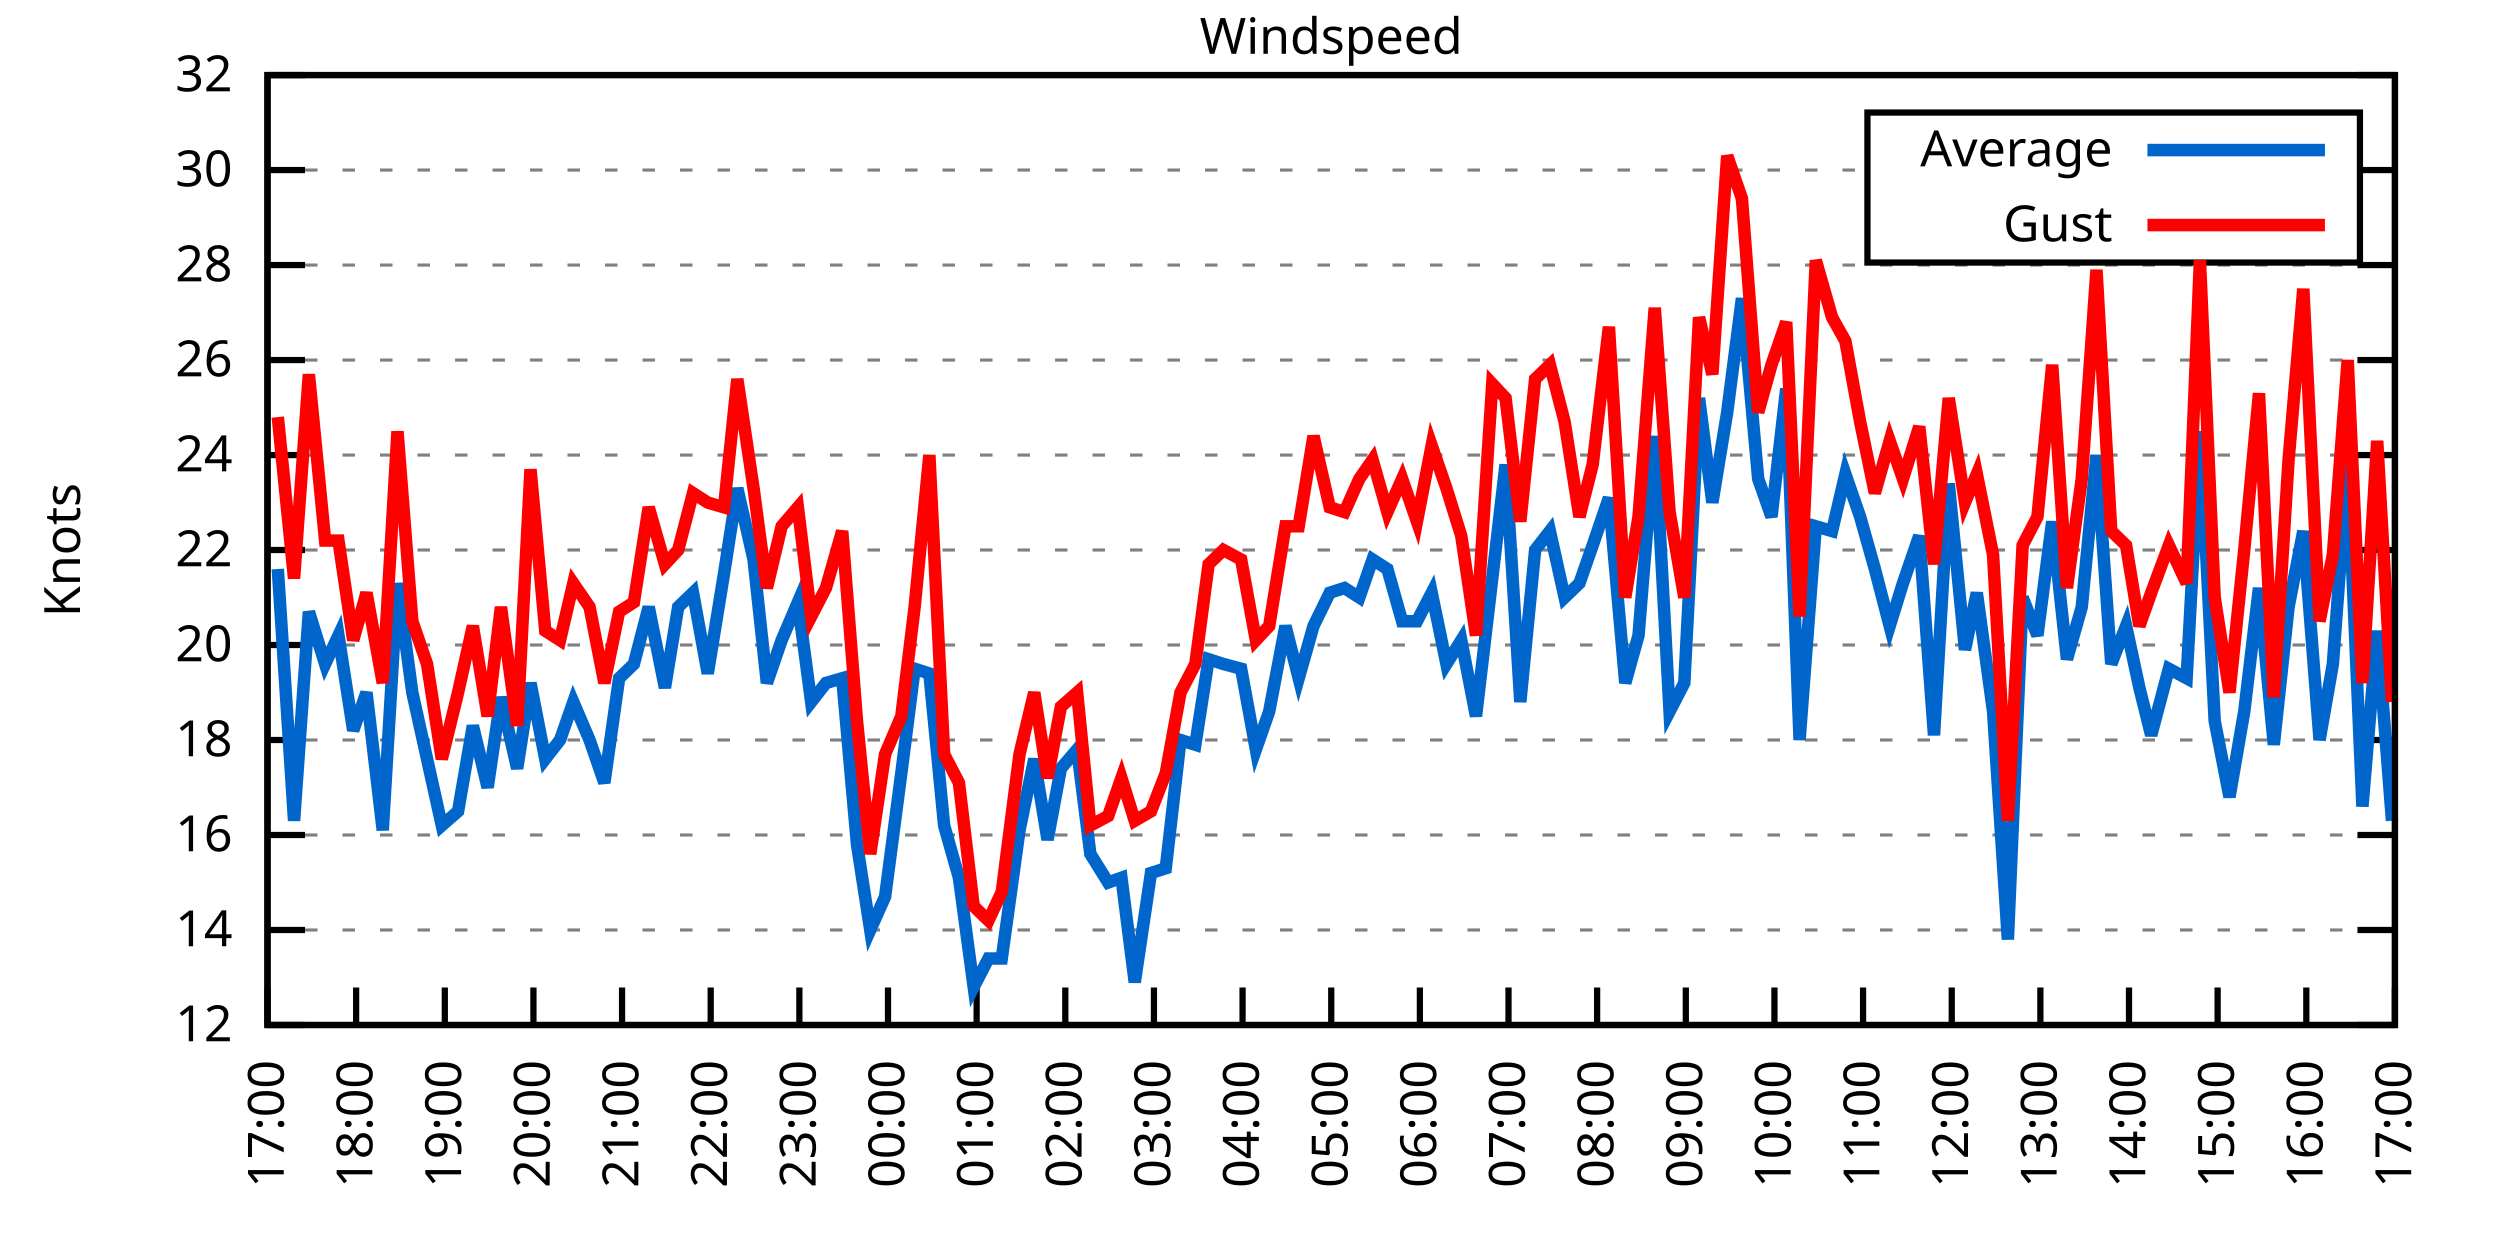
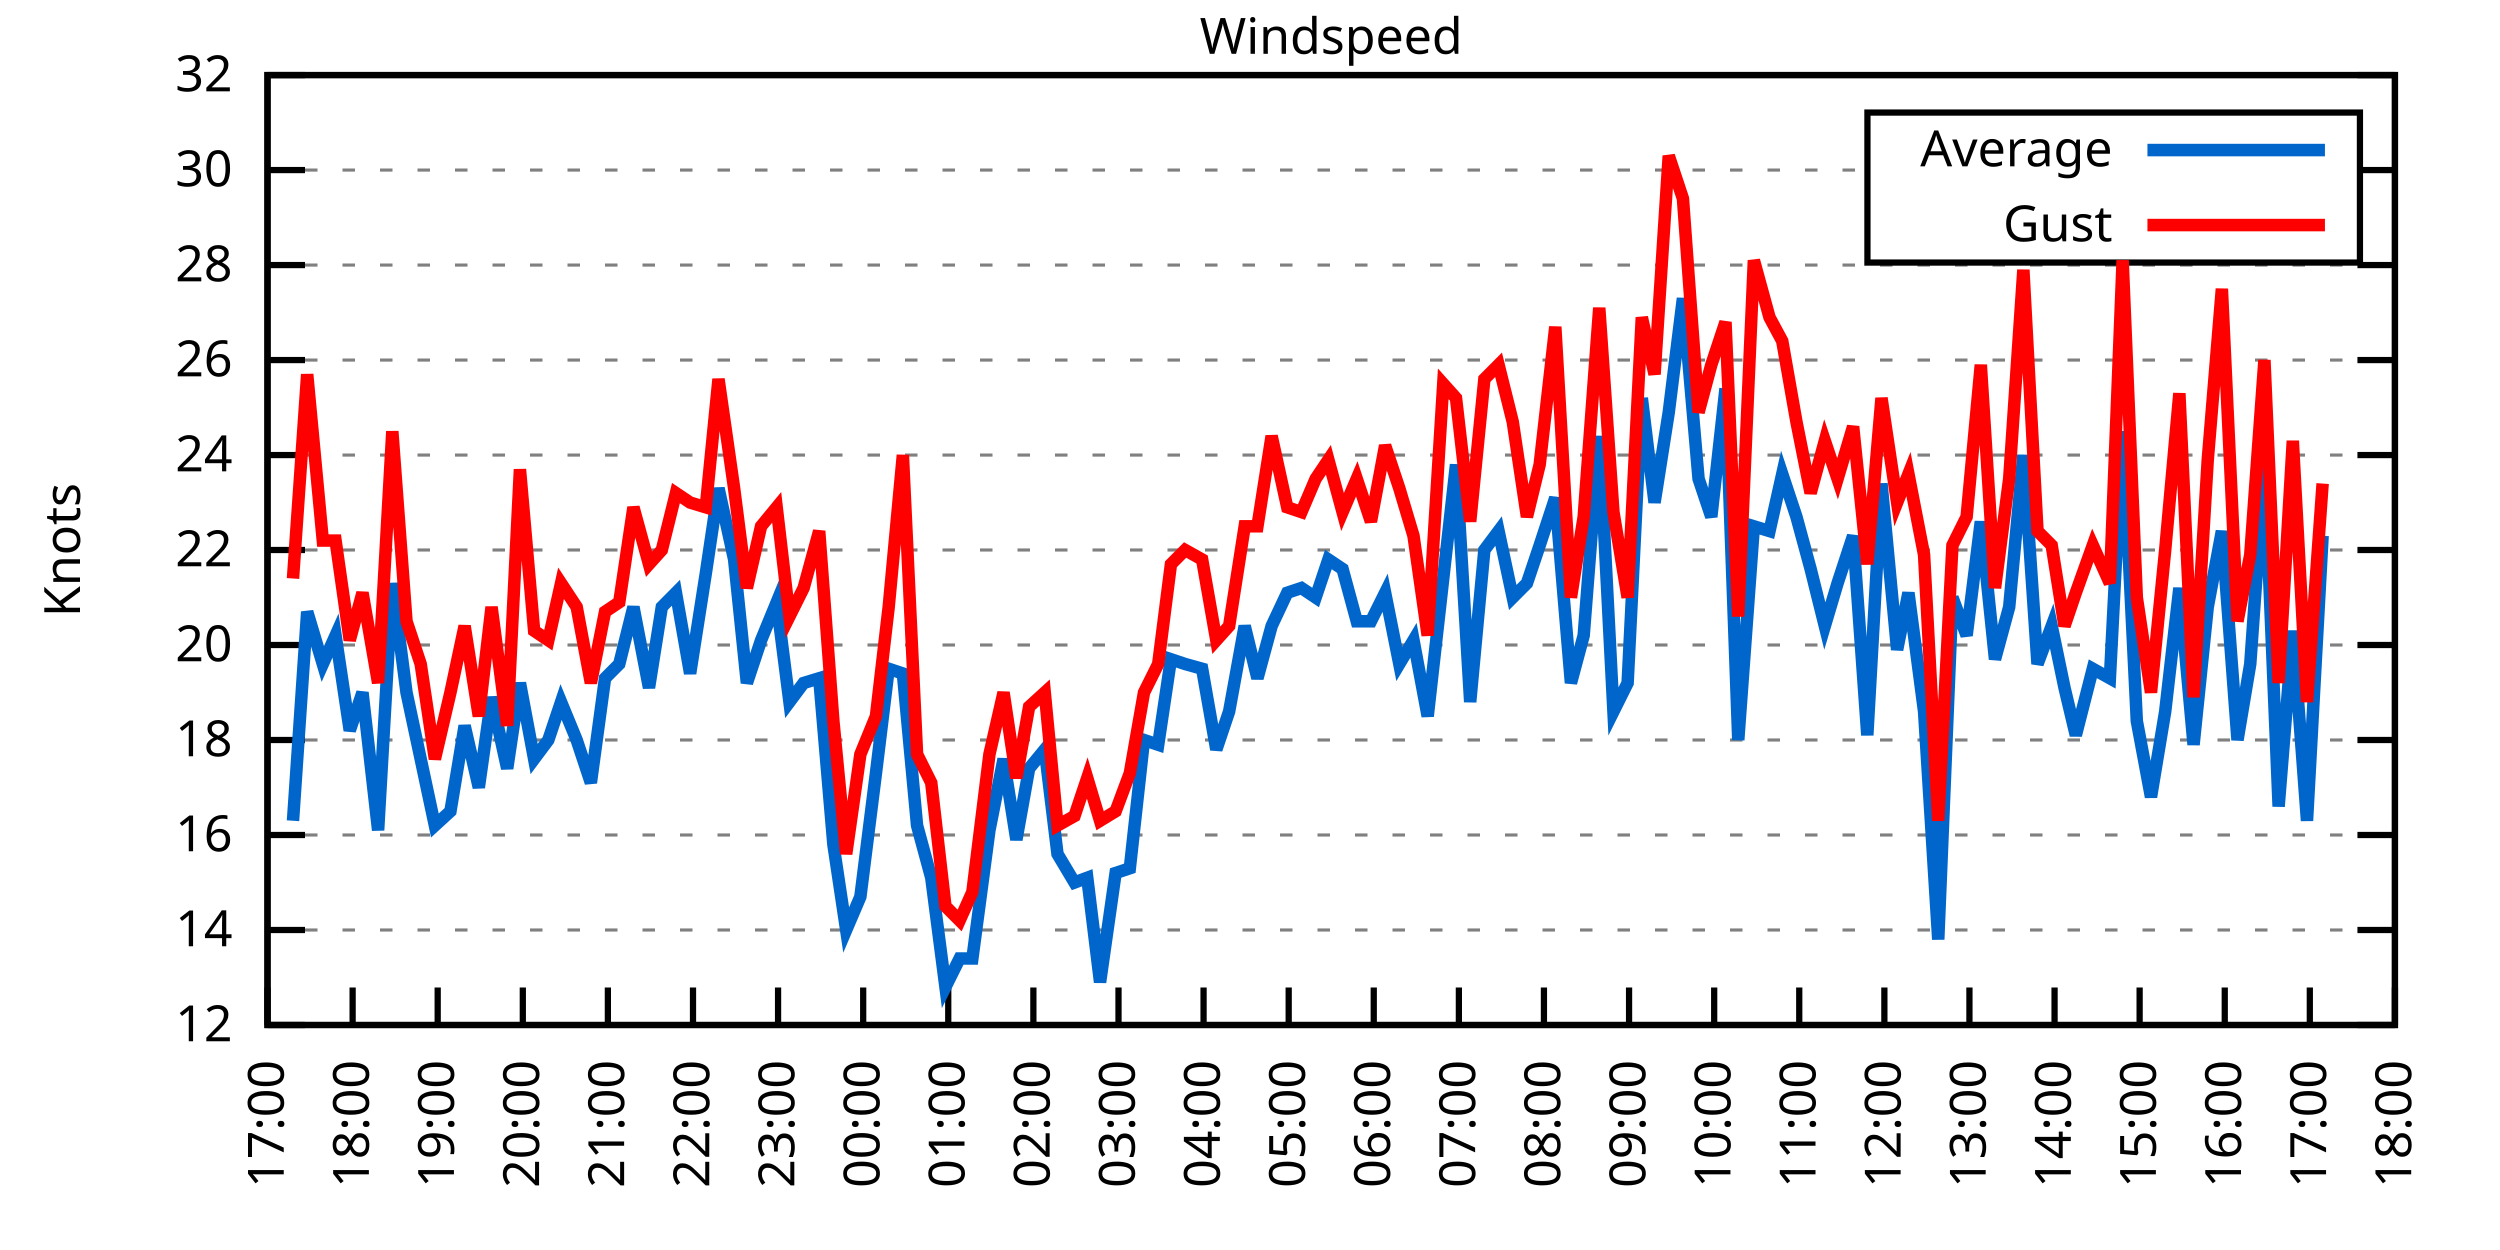
<svg xmlns="http://www.w3.org/2000/svg" xmlns:xlink="http://www.w3.org/1999/xlink" width="400" height="200" viewBox="0 0 400 200">
  <g id="gnuplot_canvas">
    <rect x="0" y="0" width="400" height="200" fill="none" />
    <defs>
      <circle id="gpDot" r="0.5" stroke-width="0.5" stroke="currentColor" />
      <path id="gpPt0" stroke-width="0.333" stroke="currentColor" d="M-1,0 h2 M0,-1 v2" />
      <path id="gpPt1" stroke-width="0.333" stroke="currentColor" d="M-1,-1 L1,1 M1,-1 L-1,1" />
      <path id="gpPt2" stroke-width="0.333" stroke="currentColor" d="M-1,0 L1,0 M0,-1 L0,1 M-1,-1 L1,1 M-1,1 L1,-1" />
      <rect id="gpPt3" stroke-width="0.333" stroke="currentColor" x="-1" y="-1" width="2" height="2" />
      <rect id="gpPt4" stroke-width="0.333" stroke="currentColor" fill="currentColor" x="-1" y="-1" width="2" height="2" />
      <circle id="gpPt5" stroke-width="0.333" stroke="currentColor" cx="0" cy="0" r="1" />
      <use xlink:href="#gpPt5" id="gpPt6" fill="currentColor" stroke="none" />
      <path id="gpPt7" stroke-width="0.333" stroke="currentColor" d="M0,-1.33 L-1.33,0.67 L1.33,0.67 z" />
      <use xlink:href="#gpPt7" id="gpPt8" fill="currentColor" stroke="none" />
      <use xlink:href="#gpPt7" id="gpPt9" stroke="currentColor" transform="rotate(180)" />
      <use xlink:href="#gpPt9" id="gpPt10" fill="currentColor" stroke="none" />
      <use xlink:href="#gpPt3" id="gpPt11" stroke="currentColor" transform="rotate(45)" />
      <use xlink:href="#gpPt11" id="gpPt12" fill="currentColor" stroke="none" />
      <path id="gpPt13" stroke-width="0.333" stroke="currentColor" d="M0,1.330 L1.265,0.411 L0.782,-1.067 L-0.782,-1.076 L-1.265,0.411 z" />
      <use xlink:href="#gpPt13" id="gpPt14" fill="currentColor" stroke="none" />
      <filter id="textbox" filterUnits="objectBoundingBox" x="0" y="0" height="1" width="1">
        <feFlood flood-color="white" flood-opacity="1" result="bgnd" />
        <feComposite in="SourceGraphic" in2="bgnd" operator="atop" />
      </filter>
      <filter id="greybox" filterUnits="objectBoundingBox" x="0" y="0" height="1" width="1">
        <feFlood flood-color="lightgrey" flood-opacity="1" result="grey" />
        <feComposite in="SourceGraphic" in2="grey" operator="atop" />
      </filter>
    </defs>
    <g fill="none" color="white" stroke="currentColor" stroke-width="1.00" stroke-linecap="butt" stroke-linejoin="miter">
</g>
    <g fill="none" color="black" stroke="currentColor" stroke-width="1.00" stroke-linecap="butt" stroke-linejoin="miter">
      <g stroke="none" shape-rendering="crispEdges">
        <polygon fill="rgb(255, 255, 255)" points="42.80,164.00 383.18,164.00 383.18,12.02 42.80,12.02 " />
      </g>
    </g>
    <g fill="none" color="black" stroke="currentColor" stroke-width="1.00" stroke-linecap="butt" stroke-linejoin="miter">
</g>
    <g fill="none" color="black" stroke="black" stroke-width="0.50" stroke-linecap="butt" stroke-linejoin="miter">
</g>
    <g fill="none" color="gray" stroke="currentColor" stroke-width="0.50" stroke-linecap="butt" stroke-linejoin="miter">
      <path stroke="gray" stroke-dasharray="2,4" class="gridline" d="M42.80,164.00 L383.19,164.00  " />
    </g>
    <g fill="none" color="gray" stroke="gray" stroke-width="1.00" stroke-linecap="butt" stroke-linejoin="miter">
</g>
    <g fill="none" color="black" stroke="currentColor" stroke-width="1.00" stroke-linecap="butt" stroke-linejoin="miter">
      <path stroke="black" d="M42.80,164.00 L48.80,164.00 M383.19,164.00 L377.19,164.00  " />
      <g transform="translate(37.20,166.60)" stroke="none" fill="black" font-family="Sans" font-size="8.00" text-anchor="end">
        <text>
          <tspan font-family="Sans"> 12</tspan>
        </text>
      </g>
    </g>
    <g fill="none" color="black" stroke="currentColor" stroke-width="1.00" stroke-linecap="butt" stroke-linejoin="miter">
</g>
    <g fill="none" color="black" stroke="black" stroke-width="0.50" stroke-linecap="butt" stroke-linejoin="miter">
</g>
    <g fill="none" color="gray" stroke="currentColor" stroke-width="0.50" stroke-linecap="butt" stroke-linejoin="miter">
      <path stroke="gray" stroke-dasharray="2,4" class="gridline" d="M42.80,148.80 L383.19,148.80  " />
    </g>
    <g fill="none" color="gray" stroke="gray" stroke-width="1.00" stroke-linecap="butt" stroke-linejoin="miter">
</g>
    <g fill="none" color="black" stroke="currentColor" stroke-width="1.00" stroke-linecap="butt" stroke-linejoin="miter">
      <path stroke="black" d="M42.80,148.80 L48.80,148.80 M383.19,148.80 L377.19,148.80  " />
      <g transform="translate(37.20,151.40)" stroke="none" fill="black" font-family="Sans" font-size="8.00" text-anchor="end">
        <text>
          <tspan font-family="Sans"> 14</tspan>
        </text>
      </g>
    </g>
    <g fill="none" color="black" stroke="currentColor" stroke-width="1.00" stroke-linecap="butt" stroke-linejoin="miter">
</g>
    <g fill="none" color="black" stroke="black" stroke-width="0.50" stroke-linecap="butt" stroke-linejoin="miter">
</g>
    <g fill="none" color="gray" stroke="currentColor" stroke-width="0.50" stroke-linecap="butt" stroke-linejoin="miter">
      <path stroke="gray" stroke-dasharray="2,4" class="gridline" d="M42.80,133.60 L383.19,133.60  " />
    </g>
    <g fill="none" color="gray" stroke="gray" stroke-width="1.00" stroke-linecap="butt" stroke-linejoin="miter">
</g>
    <g fill="none" color="black" stroke="currentColor" stroke-width="1.00" stroke-linecap="butt" stroke-linejoin="miter">
      <path stroke="black" d="M42.80,133.60 L48.80,133.60 M383.19,133.60 L377.19,133.60  " />
      <g transform="translate(37.20,136.20)" stroke="none" fill="black" font-family="Sans" font-size="8.00" text-anchor="end">
        <text>
          <tspan font-family="Sans"> 16</tspan>
        </text>
      </g>
    </g>
    <g fill="none" color="black" stroke="currentColor" stroke-width="1.00" stroke-linecap="butt" stroke-linejoin="miter">
</g>
    <g fill="none" color="black" stroke="black" stroke-width="0.50" stroke-linecap="butt" stroke-linejoin="miter">
</g>
    <g fill="none" color="gray" stroke="currentColor" stroke-width="0.50" stroke-linecap="butt" stroke-linejoin="miter">
      <path stroke="gray" stroke-dasharray="2,4" class="gridline" d="M42.80,118.40 L383.19,118.40  " />
    </g>
    <g fill="none" color="gray" stroke="gray" stroke-width="1.00" stroke-linecap="butt" stroke-linejoin="miter">
</g>
    <g fill="none" color="black" stroke="currentColor" stroke-width="1.00" stroke-linecap="butt" stroke-linejoin="miter">
      <path stroke="black" d="M42.80,118.40 L48.80,118.40 M383.19,118.40 L377.19,118.40  " />
      <g transform="translate(37.20,121.00)" stroke="none" fill="black" font-family="Sans" font-size="8.00" text-anchor="end">
        <text>
          <tspan font-family="Sans"> 18</tspan>
        </text>
      </g>
    </g>
    <g fill="none" color="black" stroke="currentColor" stroke-width="1.00" stroke-linecap="butt" stroke-linejoin="miter">
</g>
    <g fill="none" color="black" stroke="black" stroke-width="0.50" stroke-linecap="butt" stroke-linejoin="miter">
</g>
    <g fill="none" color="gray" stroke="currentColor" stroke-width="0.50" stroke-linecap="butt" stroke-linejoin="miter">
      <path stroke="gray" stroke-dasharray="2,4" class="gridline" d="M42.80,103.20 L383.19,103.20  " />
    </g>
    <g fill="none" color="gray" stroke="gray" stroke-width="1.00" stroke-linecap="butt" stroke-linejoin="miter">
</g>
    <g fill="none" color="black" stroke="currentColor" stroke-width="1.00" stroke-linecap="butt" stroke-linejoin="miter">
      <path stroke="black" d="M42.80,103.20 L48.80,103.20 M383.19,103.20 L377.19,103.20  " />
      <g transform="translate(37.20,105.80)" stroke="none" fill="black" font-family="Sans" font-size="8.00" text-anchor="end">
        <text>
          <tspan font-family="Sans"> 20</tspan>
        </text>
      </g>
    </g>
    <g fill="none" color="black" stroke="currentColor" stroke-width="1.00" stroke-linecap="butt" stroke-linejoin="miter">
</g>
    <g fill="none" color="black" stroke="black" stroke-width="0.50" stroke-linecap="butt" stroke-linejoin="miter">
</g>
    <g fill="none" color="gray" stroke="currentColor" stroke-width="0.50" stroke-linecap="butt" stroke-linejoin="miter">
      <path stroke="gray" stroke-dasharray="2,4" class="gridline" d="M42.80,88.00 L383.19,88.00  " />
    </g>
    <g fill="none" color="gray" stroke="gray" stroke-width="1.00" stroke-linecap="butt" stroke-linejoin="miter">
</g>
    <g fill="none" color="black" stroke="currentColor" stroke-width="1.00" stroke-linecap="butt" stroke-linejoin="miter">
      <path stroke="black" d="M42.80,88.00 L48.80,88.00 M383.19,88.00 L377.19,88.00  " />
      <g transform="translate(37.20,90.60)" stroke="none" fill="black" font-family="Sans" font-size="8.00" text-anchor="end">
        <text>
          <tspan font-family="Sans"> 22</tspan>
        </text>
      </g>
    </g>
    <g fill="none" color="black" stroke="currentColor" stroke-width="1.00" stroke-linecap="butt" stroke-linejoin="miter">
</g>
    <g fill="none" color="black" stroke="black" stroke-width="0.50" stroke-linecap="butt" stroke-linejoin="miter">
</g>
    <g fill="none" color="gray" stroke="currentColor" stroke-width="0.50" stroke-linecap="butt" stroke-linejoin="miter">
      <path stroke="gray" stroke-dasharray="2,4" class="gridline" d="M42.80,72.81 L383.19,72.81  " />
    </g>
    <g fill="none" color="gray" stroke="gray" stroke-width="1.00" stroke-linecap="butt" stroke-linejoin="miter">
</g>
    <g fill="none" color="black" stroke="currentColor" stroke-width="1.00" stroke-linecap="butt" stroke-linejoin="miter">
      <path stroke="black" d="M42.80,72.81 L48.80,72.81 M383.19,72.81 L377.19,72.81  " />
      <g transform="translate(37.20,75.41)" stroke="none" fill="black" font-family="Sans" font-size="8.00" text-anchor="end">
        <text>
          <tspan font-family="Sans"> 24</tspan>
        </text>
      </g>
    </g>
    <g fill="none" color="black" stroke="currentColor" stroke-width="1.00" stroke-linecap="butt" stroke-linejoin="miter">
</g>
    <g fill="none" color="black" stroke="black" stroke-width="0.50" stroke-linecap="butt" stroke-linejoin="miter">
</g>
    <g fill="none" color="gray" stroke="currentColor" stroke-width="0.50" stroke-linecap="butt" stroke-linejoin="miter">
      <path stroke="gray" stroke-dasharray="2,4" class="gridline" d="M42.80,57.61 L383.19,57.61  " />
    </g>
    <g fill="none" color="gray" stroke="gray" stroke-width="1.00" stroke-linecap="butt" stroke-linejoin="miter">
</g>
    <g fill="none" color="black" stroke="currentColor" stroke-width="1.00" stroke-linecap="butt" stroke-linejoin="miter">
      <path stroke="black" d="M42.80,57.61 L48.80,57.61 M383.19,57.61 L377.19,57.61  " />
      <g transform="translate(37.20,60.21)" stroke="none" fill="black" font-family="Sans" font-size="8.00" text-anchor="end">
        <text>
          <tspan font-family="Sans"> 26</tspan>
        </text>
      </g>
    </g>
    <g fill="none" color="black" stroke="currentColor" stroke-width="1.00" stroke-linecap="butt" stroke-linejoin="miter">
</g>
    <g fill="none" color="black" stroke="black" stroke-width="0.50" stroke-linecap="butt" stroke-linejoin="miter">
</g>
    <g fill="none" color="gray" stroke="currentColor" stroke-width="0.50" stroke-linecap="butt" stroke-linejoin="miter">
      <path stroke="gray" stroke-dasharray="2,4" class="gridline" d="M42.80,42.41 L383.19,42.41  " />
    </g>
    <g fill="none" color="gray" stroke="gray" stroke-width="1.00" stroke-linecap="butt" stroke-linejoin="miter">
</g>
    <g fill="none" color="black" stroke="currentColor" stroke-width="1.00" stroke-linecap="butt" stroke-linejoin="miter">
      <path stroke="black" d="M42.80,42.41 L48.80,42.41 M383.19,42.41 L377.19,42.41  " />
      <g transform="translate(37.20,45.01)" stroke="none" fill="black" font-family="Sans" font-size="8.00" text-anchor="end">
        <text>
          <tspan font-family="Sans"> 28</tspan>
        </text>
      </g>
    </g>
    <g fill="none" color="black" stroke="currentColor" stroke-width="1.00" stroke-linecap="butt" stroke-linejoin="miter">
</g>
    <g fill="none" color="black" stroke="black" stroke-width="0.50" stroke-linecap="butt" stroke-linejoin="miter">
</g>
    <g fill="none" color="gray" stroke="currentColor" stroke-width="0.50" stroke-linecap="butt" stroke-linejoin="miter">
      <path stroke="gray" stroke-dasharray="2,4" class="gridline" d="M42.80,27.21 L298.79,27.21 M377.59,27.21 L383.19,27.21  " />
    </g>
    <g fill="none" color="gray" stroke="gray" stroke-width="1.00" stroke-linecap="butt" stroke-linejoin="miter">
</g>
    <g fill="none" color="black" stroke="currentColor" stroke-width="1.00" stroke-linecap="butt" stroke-linejoin="miter">
      <path stroke="black" d="M42.80,27.21 L48.80,27.21 M383.19,27.21 L377.19,27.21  " />
      <g transform="translate(37.20,29.81)" stroke="none" fill="black" font-family="Sans" font-size="8.00" text-anchor="end">
        <text>
          <tspan font-family="Sans"> 30</tspan>
        </text>
      </g>
    </g>
    <g fill="none" color="black" stroke="currentColor" stroke-width="1.00" stroke-linecap="butt" stroke-linejoin="miter">
</g>
    <g fill="none" color="black" stroke="black" stroke-width="0.50" stroke-linecap="butt" stroke-linejoin="miter">
</g>
    <g fill="none" color="gray" stroke="currentColor" stroke-width="0.50" stroke-linecap="butt" stroke-linejoin="miter">
      <path stroke="gray" stroke-dasharray="2,4" class="gridline" d="M42.80,12.01 L383.19,12.01  " />
    </g>
    <g fill="none" color="gray" stroke="gray" stroke-width="1.00" stroke-linecap="butt" stroke-linejoin="miter">
</g>
    <g fill="none" color="black" stroke="currentColor" stroke-width="1.00" stroke-linecap="butt" stroke-linejoin="miter">
      <path stroke="black" d="M42.80,12.01 L48.80,12.01 M383.19,12.01 L377.19,12.01  " />
      <g transform="translate(37.20,14.61)" stroke="none" fill="black" font-family="Sans" font-size="8.00" text-anchor="end">
        <text>
          <tspan font-family="Sans"> 32</tspan>
        </text>
      </g>
    </g>
    <g fill="none" color="black" stroke="currentColor" stroke-width="1.00" stroke-linecap="butt" stroke-linejoin="miter">
      <path stroke="black" d="M42.80,164.00 L42.80,158.00  " />
      <g transform="translate(45.40,169.60) rotate(270.00)" stroke="none" fill="black" font-family="Sans" font-size="8.00" text-anchor="end">
        <text>
          <tspan font-family="Sans">17:00</tspan>
        </text>
      </g>
    </g>
    <g fill="none" color="black" stroke="currentColor" stroke-width="1.00" stroke-linecap="butt" stroke-linejoin="miter">
-       <path stroke="black" d="M56.98,164.00 L56.98,158.00  " />
-       <g transform="translate(59.58,169.60) rotate(270.00)" stroke="none" fill="black" font-family="Sans" font-size="8.00" text-anchor="end">
+       <path stroke="black" d="M56.42,164.00 L56.42,158.00  " />
+       <g transform="translate(59.02,169.60) rotate(270.00)" stroke="none" fill="black" font-family="Sans" font-size="8.00" text-anchor="end">
        <text>
          <tspan font-family="Sans">18:00</tspan>
        </text>
      </g>
    </g>
    <g fill="none" color="black" stroke="currentColor" stroke-width="1.00" stroke-linecap="butt" stroke-linejoin="miter">
-       <path stroke="black" d="M71.17,164.00 L71.17,158.00  " />
-       <g transform="translate(73.77,169.60) rotate(270.00)" stroke="none" fill="black" font-family="Sans" font-size="8.00" text-anchor="end">
+       <path stroke="black" d="M70.03,164.00 L70.03,158.00  " />
+       <g transform="translate(72.63,169.60) rotate(270.00)" stroke="none" fill="black" font-family="Sans" font-size="8.00" text-anchor="end">
        <text>
          <tspan font-family="Sans">19:00</tspan>
        </text>
      </g>
    </g>
    <g fill="none" color="black" stroke="currentColor" stroke-width="1.00" stroke-linecap="butt" stroke-linejoin="miter">
-       <path stroke="black" d="M85.35,164.00 L85.35,158.00  " />
-       <g transform="translate(87.95,169.60) rotate(270.00)" stroke="none" fill="black" font-family="Sans" font-size="8.00" text-anchor="end">
+       <path stroke="black" d="M83.65,164.00 L83.65,158.00  " />
+       <g transform="translate(86.25,169.60) rotate(270.00)" stroke="none" fill="black" font-family="Sans" font-size="8.00" text-anchor="end">
        <text>
          <tspan font-family="Sans">20:00</tspan>
        </text>
      </g>
    </g>
    <g fill="none" color="black" stroke="currentColor" stroke-width="1.00" stroke-linecap="butt" stroke-linejoin="miter">
-       <path stroke="black" d="M99.53,164.00 L99.53,158.00  " />
-       <g transform="translate(102.13,169.60) rotate(270.00)" stroke="none" fill="black" font-family="Sans" font-size="8.00" text-anchor="end">
+       <path stroke="black" d="M97.26,164.00 L97.26,158.00  " />
+       <g transform="translate(99.86,169.60) rotate(270.00)" stroke="none" fill="black" font-family="Sans" font-size="8.00" text-anchor="end">
        <text>
          <tspan font-family="Sans">21:00</tspan>
        </text>
      </g>
    </g>
    <g fill="none" color="black" stroke="currentColor" stroke-width="1.00" stroke-linecap="butt" stroke-linejoin="miter">
-       <path stroke="black" d="M113.71,164.00 L113.71,158.00  " />
-       <g transform="translate(116.31,169.60) rotate(270.00)" stroke="none" fill="black" font-family="Sans" font-size="8.00" text-anchor="end">
+       <path stroke="black" d="M110.88,164.00 L110.88,158.00  " />
+       <g transform="translate(113.48,169.60) rotate(270.00)" stroke="none" fill="black" font-family="Sans" font-size="8.00" text-anchor="end">
        <text>
          <tspan font-family="Sans">22:00</tspan>
        </text>
      </g>
    </g>
    <g fill="none" color="black" stroke="currentColor" stroke-width="1.00" stroke-linecap="butt" stroke-linejoin="miter">
-       <path stroke="black" d="M127.90,164.00 L127.90,158.00  " />
-       <g transform="translate(130.50,169.60) rotate(270.00)" stroke="none" fill="black" font-family="Sans" font-size="8.00" text-anchor="end">
+       <path stroke="black" d="M124.49,164.00 L124.49,158.00  " />
+       <g transform="translate(127.09,169.60) rotate(270.00)" stroke="none" fill="black" font-family="Sans" font-size="8.00" text-anchor="end">
        <text>
          <tspan font-family="Sans">23:00</tspan>
        </text>
      </g>
    </g>
    <g fill="none" color="black" stroke="currentColor" stroke-width="1.00" stroke-linecap="butt" stroke-linejoin="miter">
-       <path stroke="black" d="M142.08,164.00 L142.08,158.00  " />
-       <g transform="translate(144.68,169.60) rotate(270.00)" stroke="none" fill="black" font-family="Sans" font-size="8.00" text-anchor="end">
+       <path stroke="black" d="M138.11,164.00 L138.11,158.00  " />
+       <g transform="translate(140.71,169.60) rotate(270.00)" stroke="none" fill="black" font-family="Sans" font-size="8.00" text-anchor="end">
        <text>
          <tspan font-family="Sans">00:00</tspan>
        </text>
      </g>
    </g>
    <g fill="none" color="black" stroke="currentColor" stroke-width="1.00" stroke-linecap="butt" stroke-linejoin="miter">
-       <path stroke="black" d="M156.26,164.00 L156.26,158.00  " />
-       <g transform="translate(158.86,169.60) rotate(270.00)" stroke="none" fill="black" font-family="Sans" font-size="8.00" text-anchor="end">
+       <path stroke="black" d="M151.72,164.00 L151.72,158.00  " />
+       <g transform="translate(154.32,169.60) rotate(270.00)" stroke="none" fill="black" font-family="Sans" font-size="8.00" text-anchor="end">
        <text>
          <tspan font-family="Sans">01:00</tspan>
        </text>
      </g>
    </g>
    <g fill="none" color="black" stroke="currentColor" stroke-width="1.00" stroke-linecap="butt" stroke-linejoin="miter">
-       <path stroke="black" d="M170.45,164.00 L170.45,158.00  " />
-       <g transform="translate(173.05,169.60) rotate(270.00)" stroke="none" fill="black" font-family="Sans" font-size="8.00" text-anchor="end">
+       <path stroke="black" d="M165.34,164.00 L165.34,158.00  " />
+       <g transform="translate(167.94,169.60) rotate(270.00)" stroke="none" fill="black" font-family="Sans" font-size="8.00" text-anchor="end">
        <text>
          <tspan font-family="Sans">02:00</tspan>
        </text>
      </g>
    </g>
    <g fill="none" color="black" stroke="currentColor" stroke-width="1.00" stroke-linecap="butt" stroke-linejoin="miter">
-       <path stroke="black" d="M184.63,164.00 L184.63,158.00  " />
-       <g transform="translate(187.23,169.60) rotate(270.00)" stroke="none" fill="black" font-family="Sans" font-size="8.00" text-anchor="end">
+       <path stroke="black" d="M178.96,164.00 L178.96,158.00  " />
+       <g transform="translate(181.56,169.60) rotate(270.00)" stroke="none" fill="black" font-family="Sans" font-size="8.00" text-anchor="end">
        <text>
          <tspan font-family="Sans">03:00</tspan>
        </text>
      </g>
    </g>
    <g fill="none" color="black" stroke="currentColor" stroke-width="1.00" stroke-linecap="butt" stroke-linejoin="miter">
-       <path stroke="black" d="M198.81,164.00 L198.81,158.00  " />
-       <g transform="translate(201.41,169.60) rotate(270.00)" stroke="none" fill="black" font-family="Sans" font-size="8.00" text-anchor="end">
+       <path stroke="black" d="M192.57,164.00 L192.57,158.00  " />
+       <g transform="translate(195.17,169.60) rotate(270.00)" stroke="none" fill="black" font-family="Sans" font-size="8.00" text-anchor="end">
        <text>
          <tspan font-family="Sans">04:00</tspan>
        </text>
      </g>
    </g>
    <g fill="none" color="black" stroke="currentColor" stroke-width="1.00" stroke-linecap="butt" stroke-linejoin="miter">
-       <path stroke="black" d="M213.00,164.00 L213.00,158.00  " />
-       <g transform="translate(215.60,169.60) rotate(270.00)" stroke="none" fill="black" font-family="Sans" font-size="8.00" text-anchor="end">
+       <path stroke="black" d="M206.19,164.00 L206.19,158.00  " />
+       <g transform="translate(208.79,169.60) rotate(270.00)" stroke="none" fill="black" font-family="Sans" font-size="8.00" text-anchor="end">
        <text>
          <tspan font-family="Sans">05:00</tspan>
        </text>
      </g>
    </g>
    <g fill="none" color="black" stroke="currentColor" stroke-width="1.00" stroke-linecap="butt" stroke-linejoin="miter">
-       <path stroke="black" d="M227.18,164.00 L227.18,158.00  " />
-       <g transform="translate(229.78,169.60) rotate(270.00)" stroke="none" fill="black" font-family="Sans" font-size="8.00" text-anchor="end">
+       <path stroke="black" d="M219.80,164.00 L219.80,158.00  " />
+       <g transform="translate(222.40,169.60) rotate(270.00)" stroke="none" fill="black" font-family="Sans" font-size="8.00" text-anchor="end">
        <text>
          <tspan font-family="Sans">06:00</tspan>
        </text>
      </g>
    </g>
    <g fill="none" color="black" stroke="currentColor" stroke-width="1.00" stroke-linecap="butt" stroke-linejoin="miter">
-       <path stroke="black" d="M241.36,164.00 L241.36,158.00  " />
-       <g transform="translate(243.96,169.60) rotate(270.00)" stroke="none" fill="black" font-family="Sans" font-size="8.00" text-anchor="end">
+       <path stroke="black" d="M233.42,164.00 L233.42,158.00  " />
+       <g transform="translate(236.02,169.60) rotate(270.00)" stroke="none" fill="black" font-family="Sans" font-size="8.00" text-anchor="end">
        <text>
          <tspan font-family="Sans">07:00</tspan>
        </text>
      </g>
    </g>
    <g fill="none" color="black" stroke="currentColor" stroke-width="1.00" stroke-linecap="butt" stroke-linejoin="miter">
-       <path stroke="black" d="M255.54,164.00 L255.54,158.00  " />
-       <g transform="translate(258.14,169.60) rotate(270.00)" stroke="none" fill="black" font-family="Sans" font-size="8.00" text-anchor="end">
+       <path stroke="black" d="M247.03,164.00 L247.03,158.00  " />
+       <g transform="translate(249.63,169.60) rotate(270.00)" stroke="none" fill="black" font-family="Sans" font-size="8.00" text-anchor="end">
        <text>
          <tspan font-family="Sans">08:00</tspan>
        </text>
      </g>
    </g>
    <g fill="none" color="black" stroke="currentColor" stroke-width="1.00" stroke-linecap="butt" stroke-linejoin="miter">
-       <path stroke="black" d="M269.73,164.00 L269.73,158.00  " />
-       <g transform="translate(272.33,169.60) rotate(270.00)" stroke="none" fill="black" font-family="Sans" font-size="8.00" text-anchor="end">
+       <path stroke="black" d="M260.65,164.00 L260.65,158.00  " />
+       <g transform="translate(263.25,169.60) rotate(270.00)" stroke="none" fill="black" font-family="Sans" font-size="8.00" text-anchor="end">
        <text>
          <tspan font-family="Sans">09:00</tspan>
        </text>
      </g>
    </g>
    <g fill="none" color="black" stroke="currentColor" stroke-width="1.00" stroke-linecap="butt" stroke-linejoin="miter">
-       <path stroke="black" d="M283.91,164.00 L283.91,158.00  " />
-       <g transform="translate(286.51,169.60) rotate(270.00)" stroke="none" fill="black" font-family="Sans" font-size="8.00" text-anchor="end">
+       <path stroke="black" d="M274.27,164.00 L274.27,158.00  " />
+       <g transform="translate(276.87,169.60) rotate(270.00)" stroke="none" fill="black" font-family="Sans" font-size="8.00" text-anchor="end">
        <text>
          <tspan font-family="Sans">10:00</tspan>
        </text>
      </g>
    </g>
    <g fill="none" color="black" stroke="currentColor" stroke-width="1.00" stroke-linecap="butt" stroke-linejoin="miter">
-       <path stroke="black" d="M298.09,164.00 L298.09,158.00  " />
-       <g transform="translate(300.69,169.60) rotate(270.00)" stroke="none" fill="black" font-family="Sans" font-size="8.00" text-anchor="end">
+       <path stroke="black" d="M287.88,164.00 L287.88,158.00  " />
+       <g transform="translate(290.48,169.60) rotate(270.00)" stroke="none" fill="black" font-family="Sans" font-size="8.00" text-anchor="end">
        <text>
          <tspan font-family="Sans">11:00</tspan>
        </text>
      </g>
    </g>
    <g fill="none" color="black" stroke="currentColor" stroke-width="1.00" stroke-linecap="butt" stroke-linejoin="miter">
-       <path stroke="black" d="M312.28,164.00 L312.28,158.00  " />
-       <g transform="translate(314.88,169.60) rotate(270.00)" stroke="none" fill="black" font-family="Sans" font-size="8.00" text-anchor="end">
+       <path stroke="black" d="M301.50,164.00 L301.50,158.00  " />
+       <g transform="translate(304.10,169.60) rotate(270.00)" stroke="none" fill="black" font-family="Sans" font-size="8.00" text-anchor="end">
        <text>
          <tspan font-family="Sans">12:00</tspan>
        </text>
      </g>
    </g>
    <g fill="none" color="black" stroke="currentColor" stroke-width="1.00" stroke-linecap="butt" stroke-linejoin="miter">
-       <path stroke="black" d="M326.46,164.00 L326.46,158.00  " />
-       <g transform="translate(329.06,169.60) rotate(270.00)" stroke="none" fill="black" font-family="Sans" font-size="8.00" text-anchor="end">
+       <path stroke="black" d="M315.11,164.00 L315.11,158.00  " />
+       <g transform="translate(317.71,169.60) rotate(270.00)" stroke="none" fill="black" font-family="Sans" font-size="8.00" text-anchor="end">
        <text>
          <tspan font-family="Sans">13:00</tspan>
        </text>
      </g>
    </g>
    <g fill="none" color="black" stroke="currentColor" stroke-width="1.00" stroke-linecap="butt" stroke-linejoin="miter">
-       <path stroke="black" d="M340.64,164.00 L340.64,158.00  " />
-       <g transform="translate(343.24,169.60) rotate(270.00)" stroke="none" fill="black" font-family="Sans" font-size="8.00" text-anchor="end">
+       <path stroke="black" d="M328.73,164.00 L328.73,158.00  " />
+       <g transform="translate(331.33,169.60) rotate(270.00)" stroke="none" fill="black" font-family="Sans" font-size="8.00" text-anchor="end">
        <text>
          <tspan font-family="Sans">14:00</tspan>
        </text>
      </g>
    </g>
    <g fill="none" color="black" stroke="currentColor" stroke-width="1.00" stroke-linecap="butt" stroke-linejoin="miter">
-       <path stroke="black" d="M354.82,164.00 L354.82,158.00  " />
-       <g transform="translate(357.42,169.60) rotate(270.00)" stroke="none" fill="black" font-family="Sans" font-size="8.00" text-anchor="end">
+       <path stroke="black" d="M342.34,164.00 L342.34,158.00  " />
+       <g transform="translate(344.94,169.60) rotate(270.00)" stroke="none" fill="black" font-family="Sans" font-size="8.00" text-anchor="end">
        <text>
          <tspan font-family="Sans">15:00</tspan>
        </text>
      </g>
    </g>
    <g fill="none" color="black" stroke="currentColor" stroke-width="1.00" stroke-linecap="butt" stroke-linejoin="miter">
-       <path stroke="black" d="M369.01,164.00 L369.01,158.00  " />
-       <g transform="translate(371.61,169.60) rotate(270.00)" stroke="none" fill="black" font-family="Sans" font-size="8.00" text-anchor="end">
+       <path stroke="black" d="M355.96,164.00 L355.96,158.00  " />
+       <g transform="translate(358.56,169.60) rotate(270.00)" stroke="none" fill="black" font-family="Sans" font-size="8.00" text-anchor="end">
        <text>
          <tspan font-family="Sans">16:00</tspan>
+         </text>
+       </g>
+     </g>
+     <g fill="none" color="black" stroke="currentColor" stroke-width="1.00" stroke-linecap="butt" stroke-linejoin="miter">
+       <path stroke="black" d="M369.57,164.00 L369.57,158.00  " />
+       <g transform="translate(372.17,169.60) rotate(270.00)" stroke="none" fill="black" font-family="Sans" font-size="8.00" text-anchor="end">
+         <text>
+           <tspan font-family="Sans">17:00</tspan>
        </text>
      </g>
    </g>
    <g fill="none" color="black" stroke="currentColor" stroke-width="1.00" stroke-linecap="butt" stroke-linejoin="miter">
      <path stroke="black" d="M383.19,164.00 L383.19,158.00  " />
      <g transform="translate(385.79,169.60) rotate(270.00)" stroke="none" fill="black" font-family="Sans" font-size="8.00" text-anchor="end">
        <text>
-           <tspan font-family="Sans">17:00</tspan>
+           <tspan font-family="Sans">18:00</tspan>
        </text>
      </g>
    </g>
    <g fill="none" color="black" stroke="currentColor" stroke-width="1.00" stroke-linecap="butt" stroke-linejoin="miter">
</g>
    <g fill="none" color="black" stroke="currentColor" stroke-width="1.00" stroke-linecap="butt" stroke-linejoin="miter">
      <path stroke="black" d="M42.80,12.01 L42.80,164.00 L383.19,164.00 L383.19,12.01 L42.80,12.01 Z  " />
    </g>
    <g fill="none" color="black" stroke="currentColor" stroke-width="1.00" stroke-linecap="butt" stroke-linejoin="miter">
</g>
    <g fill="none" color="black" stroke="currentColor" stroke-width="1.00" stroke-linecap="butt" stroke-linejoin="miter">
      <path stroke="black" d="M298.79,42.01 L298.79,18.01 L377.59,18.01 L377.59,42.01 L298.79,42.01 Z  " />
    </g>
    <g id="Windspeed_plot_1">
      <g fill="none" color="white" stroke="black" stroke-width="2.00" stroke-linecap="butt" stroke-linejoin="miter">
</g>
      <g fill="none" color="black" stroke="currentColor" stroke-width="2.00" stroke-linecap="butt" stroke-linejoin="miter">
        <g transform="translate(337.99,26.61)" stroke="none" fill="black" font-family="Sans" font-size="8.00" text-anchor="end">
          <text>
            <tspan font-family="Sans">Average</tspan>
          </text>
        </g>
      </g>
      <g fill="none" color="black" stroke="currentColor" stroke-width="2.00" stroke-linecap="butt" stroke-linejoin="miter">
-         <path stroke="rgb(  0, 102, 204)" d="M343.59,24.01 L371.99,24.01 M44.45,91.04 L47.05,131.32 L49.42,97.88 L52.02,106.24 L54.15,101.68 L56.51,116.88   L58.64,110.80 L61.24,132.84 L63.60,93.32 L65.97,110.80 L68.33,121.44 L70.69,132.08 L73.29,129.80 L75.66,116.12   L78.02,126.00 L80.15,111.56 L82.75,122.96 L84.88,109.28 L87.24,121.44 L89.60,118.40 L91.73,112.32 L94.33,118.40   L96.70,125.24 L99.06,108.52 L101.42,106.24 L103.79,97.12 L106.39,110.04 L108.51,97.12 L110.88,94.84 L113.24,107.76   L115.84,91.80 L117.97,78.13 L120.57,89.52 L122.70,109.28 L125.06,102.44 L127.66,96.36 L129.79,112.32 L132.15,109.28   L134.75,108.52 L137.12,135.12 L139.24,148.80 L141.61,143.48 L144.21,123.72 L146.34,107.00 L148.70,107.76 L151.06,132.08   L153.43,140.44 L155.79,157.92 L158.15,153.36 L160.28,153.36 L163.12,132.84 L165.48,121.44 L167.61,134.36 L169.74,122.96   L172.34,119.92 L174.46,136.64 L177.30,141.20 L179.43,140.44 L181.56,157.16 L184.16,139.68 L186.52,138.92 L188.88,118.40   L191.25,119.16 L193.38,105.48 L195.74,106.24 L198.58,107.00 L200.94,119.92 L203.07,113.84 L205.67,100.16 L207.79,108.52   L210.16,100.16 L212.76,94.84 L215.12,94.08 L217.49,95.60 L219.61,89.52 L221.98,91.04 L224.34,99.40 L226.71,99.40   L229.07,94.84 L231.43,106.24 L233.80,102.44 L236.16,114.60 L238.76,92.56 L240.89,74.33 L243.25,112.32 L245.62,88.00   L247.98,84.97 L250.34,95.60 L252.71,93.32 L254.83,87.25 L257.43,79.65 L260.04,109.28 L262.16,101.68 L264.76,69.77   L267.13,113.84 L269.49,109.28 L271.85,63.69 L273.98,80.41 L276.35,65.97 L278.71,47.73 L281.31,76.61 L283.44,82.69   L285.80,62.17 L287.93,118.40 L290.53,84.21 L293.13,84.97 L295.26,75.85 L297.62,82.69 L299.98,91.04 L302.35,100.16   L304.47,93.32 L307.08,85.73 L309.44,117.64 L311.80,77.37 L314.40,103.96 L316.29,94.84 L318.89,113.84 L321.26,150.32   L323.62,95.60 L325.99,101.68 L328.35,83.45 L330.71,105.48 L333.08,97.12 L335.44,72.81 L337.80,106.24 L340.17,100.16   L342.30,110.04 L344.19,117.64 L347.02,107.00 L349.86,108.52 L351.99,69.01 L354.35,115.36 L356.72,127.52 L359.08,113.84   L361.44,94.08 L363.81,119.16 L366.17,97.12 L368.53,84.97 L371.13,118.40 L373.26,106.24 L375.63,74.33 L377.99,129.04   L380.35,100.92 L382.72,131.32  " />
+         <path stroke="rgb(  0, 102, 204)" d="M343.59,24.01 L371.99,24.01 M46.88,131.32 L49.15,97.88 L51.65,106.24 L53.69,101.68 L55.96,116.88 L58.00,110.80   L60.50,132.84 L62.77,93.32 L65.04,110.80 L67.31,121.44 L69.58,132.08 L72.07,129.80 L74.34,116.12 L76.61,126.00   L78.65,111.56 L81.15,122.96 L83.19,109.28 L85.46,121.44 L87.73,118.40 L89.77,112.32 L92.27,118.40 L94.54,125.24   L96.81,108.52 L99.08,106.24 L101.35,97.12 L103.84,110.04 L105.89,97.12 L108.15,94.84 L110.42,107.76 L112.92,91.80   L114.96,78.13 L117.46,89.52 L119.50,109.28 L121.77,102.44 L124.27,96.36 L126.31,112.32 L128.58,109.28 L131.07,108.52   L133.34,135.12 L135.39,148.80 L137.66,143.48 L140.15,123.72 L142.19,107.00 L144.46,107.76 L146.73,132.08 L149.00,140.44   L151.27,157.92 L153.54,153.36 L155.58,153.36 L158.31,132.84 L160.57,121.44 L162.62,134.36 L164.66,122.96 L167.16,119.92   L169.20,136.64 L171.92,141.20 L173.96,140.44 L176.01,157.16 L178.50,139.68 L180.77,138.92 L183.04,118.40 L185.31,119.16   L187.35,105.48 L189.62,106.24 L192.34,107.00 L194.61,119.92 L196.66,113.84 L199.15,100.16 L201.19,108.52 L203.46,100.16   L205.96,94.84 L208.23,94.08 L210.50,95.60 L212.54,89.52 L214.81,91.04 L217.08,99.40 L219.35,99.40 L221.62,94.84   L223.89,106.24 L226.16,102.44 L228.43,114.60 L230.92,92.56 L232.96,74.33 L235.23,112.32 L237.50,88.00 L239.77,84.97   L242.04,95.60 L244.31,93.32 L246.35,87.25 L248.85,79.65 L251.35,109.28 L253.39,101.68 L255.88,69.77 L258.15,113.84   L260.42,109.28 L262.69,63.69 L264.73,80.41 L267.00,65.97 L269.27,47.73 L271.77,76.61 L273.81,82.69 L276.08,62.17   L278.12,118.40 L280.62,84.21 L283.12,84.97 L285.16,75.85 L287.43,82.69 L289.70,91.04 L291.97,100.16 L294.01,93.32   L296.50,85.73 L298.77,117.64 L301.04,77.37 L303.54,103.96 L305.35,94.84 L307.85,113.84 L310.12,150.32 L312.39,95.60   L314.66,101.68 L316.93,83.45 L319.20,105.48 L321.47,97.12 L323.74,72.81 L326.00,106.24 L328.27,100.16 L330.32,110.04   L332.13,117.64 L334.85,107.00 L337.58,108.52 L339.62,69.01 L341.89,115.36 L344.16,127.52 L346.43,113.84 L348.70,94.08   L350.97,119.16 L353.24,97.12 L355.50,84.97 L358.00,118.40 L360.04,106.24 L362.31,74.33 L364.58,129.04 L366.85,100.92   L369.12,131.32 L371.62,85.73  " />
      </g>
    </g>
    <g id="Windspeed_plot_2">
      <g fill="none" color="black" stroke="currentColor" stroke-width="2.00" stroke-linecap="butt" stroke-linejoin="miter">
        <g transform="translate(337.99,38.61)" stroke="none" fill="black" font-family="Sans" font-size="8.00" text-anchor="end">
          <text>
            <tspan font-family="Sans">Gust</tspan>
          </text>
        </g>
      </g>
      <g fill="none" color="black" stroke="currentColor" stroke-width="2.00" stroke-linecap="butt" stroke-linejoin="miter">
-         <path stroke="rgb(255,   0,   0)" d="M343.59,36.01 L371.99,36.01 M44.45,66.73 L47.05,92.56 L49.42,59.89 L52.02,86.49 L54.15,86.49 L56.51,102.44   L58.64,94.84 L61.24,109.28 L63.60,69.01 L65.97,99.40 L68.33,106.24 L70.69,121.44 L73.29,110.80 L75.66,100.16   L78.02,114.60 L80.15,97.12 L82.75,116.12 L84.88,75.09 L87.24,100.92 L89.60,102.44 L91.73,93.32 L94.33,97.12   L96.70,109.28 L99.06,97.88 L101.42,96.36 L103.79,81.17 L106.39,90.28 L108.51,88.00 L110.88,78.89 L113.24,80.41   L115.84,81.17 L117.97,60.65 L120.57,78.13 L122.70,94.08 L125.06,84.21 L127.66,81.17 L129.79,98.64 L132.15,94.08   L134.75,84.97 L137.12,115.36 L139.24,136.64 L141.61,120.68 L144.21,114.60 L146.34,97.12 L148.70,72.81 L151.06,120.68   L153.43,125.24 L155.79,145.00 L158.15,147.28 L160.28,142.72 L163.12,120.68 L165.48,110.80 L167.61,124.48 L169.74,113.08   L172.34,110.80 L174.46,132.08 L177.30,130.56 L179.43,124.48 L181.56,131.32 L184.16,129.80 L186.52,123.72 L188.88,110.80   L191.25,106.24 L193.38,90.28 L195.74,88.00 L198.58,89.52 L200.94,102.44 L203.07,100.16 L205.67,84.21 L207.79,84.21   L210.16,69.77 L212.76,81.17 L215.12,81.93 L217.49,76.61 L219.61,73.57 L221.98,81.93 L224.34,76.61 L226.71,83.45   L229.07,71.29 L231.43,78.13 L233.80,85.73 L236.16,101.68 L238.76,61.41 L240.89,63.69 L243.25,83.45 L245.62,60.65   L247.98,58.37 L250.34,67.49 L252.71,82.69 L254.83,74.33 L257.43,52.29 L260.04,95.60 L262.16,82.69 L264.76,49.25   L267.13,81.93 L269.49,95.60 L271.85,50.77 L273.98,59.89 L276.35,24.93 L278.71,31.77 L281.31,65.97 L283.44,58.37   L285.80,51.53 L287.93,98.64 L290.53,41.65 L293.13,50.77 L295.26,54.57 L297.62,67.49 L299.98,78.89 L302.35,70.53   L304.47,76.61 L307.08,68.25 L309.44,90.28 L311.80,63.69 L314.40,80.41 L316.29,75.85 L318.89,88.76 L321.26,131.32   L323.62,87.25 L325.99,82.69 L328.35,58.37 L330.71,94.08 L333.08,76.61 L335.44,43.17 L337.80,84.97 L340.17,87.25   L342.30,100.16 L344.19,94.84 L347.02,87.25 L349.86,93.32 L351.99,41.65 L354.35,95.60 L356.72,110.80 L359.08,88.00   L361.44,62.93 L363.81,111.56 L366.17,73.57 L368.53,46.21 L371.13,99.40 L373.26,88.76 L375.63,57.61 L377.99,109.28   L380.35,70.53 L382.72,112.32  " />
+         <path stroke="rgb(255,   0,   0)" d="M343.59,36.01 L371.99,36.01 M46.88,92.56 L49.15,59.89 L51.65,86.49 L53.69,86.49 L55.96,102.44 L58.00,94.84   L60.50,109.28 L62.77,69.01 L65.04,99.40 L67.31,106.24 L69.58,121.44 L72.07,110.80 L74.34,100.16 L76.61,114.60   L78.65,97.12 L81.15,116.12 L83.19,75.09 L85.46,100.92 L87.73,102.44 L89.77,93.32 L92.27,97.12 L94.54,109.28   L96.81,97.88 L99.08,96.36 L101.35,81.17 L103.84,90.28 L105.89,88.00 L108.15,78.89 L110.42,80.41 L112.92,81.17   L114.96,60.65 L117.46,78.13 L119.50,94.08 L121.77,84.21 L124.27,81.17 L126.31,98.64 L128.58,94.08 L131.07,84.97   L133.34,115.36 L135.39,136.64 L137.66,120.68 L140.15,114.60 L142.19,97.12 L144.46,72.81 L146.73,120.68 L149.00,125.24   L151.27,145.00 L153.54,147.28 L155.58,142.72 L158.31,120.68 L160.57,110.80 L162.62,124.48 L164.66,113.08 L167.16,110.80   L169.20,132.08 L171.92,130.56 L173.96,124.48 L176.01,131.32 L178.50,129.80 L180.77,123.72 L183.04,110.80 L185.31,106.24   L187.35,90.28 L189.62,88.00 L192.34,89.52 L194.61,102.44 L196.66,100.16 L199.15,84.21 L201.19,84.21 L203.46,69.77   L205.96,81.17 L208.23,81.93 L210.50,76.61 L212.54,73.57 L214.81,81.93 L217.08,76.61 L219.35,83.45 L221.62,71.29   L223.89,78.13 L226.16,85.73 L228.43,101.68 L230.92,61.41 L232.96,63.69 L235.23,83.45 L237.50,60.65 L239.77,58.37   L242.04,67.49 L244.31,82.69 L246.35,74.33 L248.85,52.29 L251.35,95.60 L253.39,82.69 L255.88,49.25 L258.15,81.93   L260.42,95.60 L262.69,50.77 L264.73,59.89 L267.00,24.93 L269.27,31.77 L271.77,65.97 L273.81,58.37 L276.08,51.53   L278.12,98.64 L280.62,41.65 L283.12,50.77 L285.16,54.57 L287.43,67.49 L289.70,78.89 L291.97,70.53 L294.01,76.61   L296.50,68.25 L298.77,90.28 L301.04,63.69 L303.54,80.41 L305.35,75.85 L307.85,88.76 L310.12,131.32 L312.39,87.25   L314.66,82.69 L316.93,58.37 L319.20,94.08 L321.47,76.61 L323.74,43.17 L326.00,84.97 L328.27,87.25 L330.32,100.16   L332.13,94.84 L334.85,87.25 L337.58,93.32 L339.62,41.65 L341.89,95.60 L344.16,110.80 L346.43,88.00 L348.70,62.93   L350.97,111.56 L353.24,73.57 L355.50,46.21 L358.00,99.40 L360.04,88.76 L362.31,57.61 L364.58,109.28 L366.85,70.53   L369.12,112.32 L371.62,77.37  " />
      </g>
    </g>
    <g fill="none" color="black" stroke="currentColor" stroke-width="2.00" stroke-linecap="butt" stroke-linejoin="miter">
</g>
    <g fill="none" color="black" stroke="black" stroke-width="1.00" stroke-linecap="butt" stroke-linejoin="miter">
</g>
    <g fill="none" color="black" stroke="currentColor" stroke-width="1.00" stroke-linecap="butt" stroke-linejoin="miter">
      <path stroke="black" d="M42.80,12.01 L42.80,164.00 L383.19,164.00 L383.19,12.01 L42.80,12.01 Z  " />
      <g transform="translate(12.80,88.01) rotate(270.00)" stroke="none" fill="black" font-family="Sans" font-size="8.00" text-anchor="middle">
        <text>
          <tspan font-family="Sans">Knots</tspan>
        </text>
      </g>
    </g>
    <g fill="none" color="black" stroke="currentColor" stroke-width="1.00" stroke-linecap="butt" stroke-linejoin="miter">
</g>
    <g fill="none" color="black" stroke="currentColor" stroke-width="1.00" stroke-linecap="butt" stroke-linejoin="miter">
      <g transform="translate(212.99,8.61)" stroke="none" fill="black" font-family="Sans" font-size="8.00" text-anchor="middle">
        <text>
          <tspan font-family="Sans">Windspeed</tspan>
        </text>
      </g>
    </g>
    <g fill="none" color="black" stroke="currentColor" stroke-width="1.00" stroke-linecap="butt" stroke-linejoin="miter">
</g>
  </g>
</svg>
